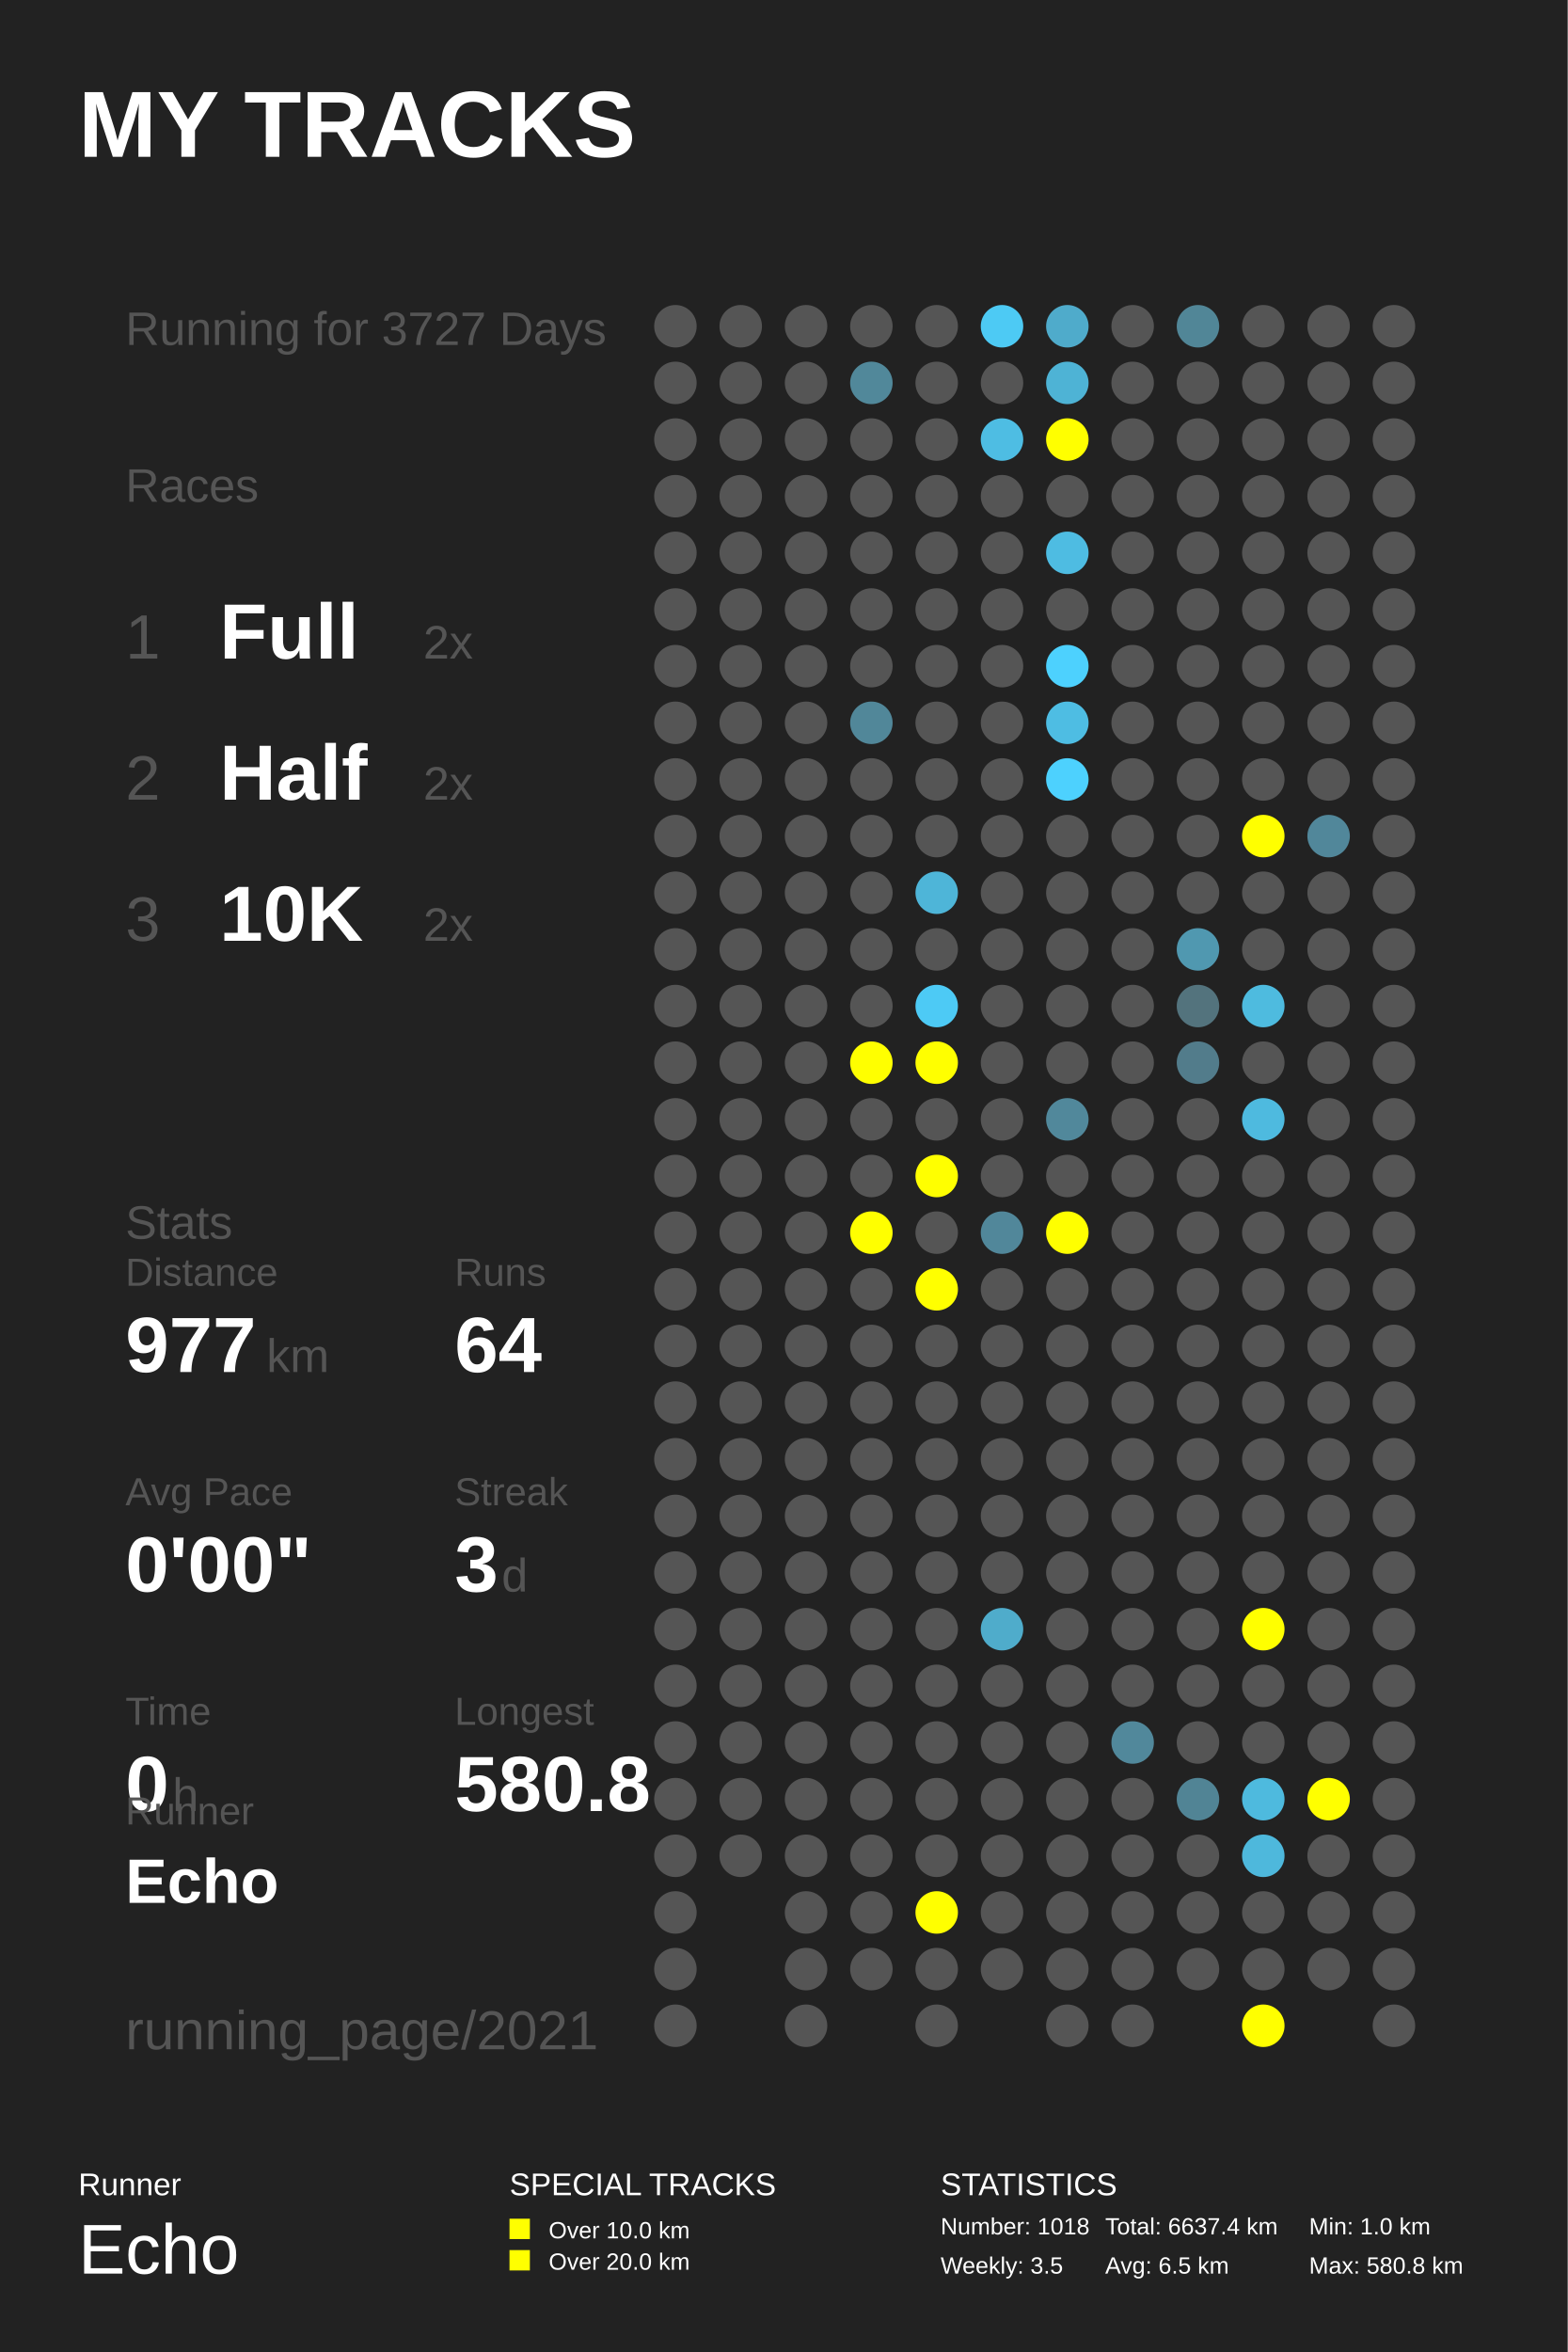
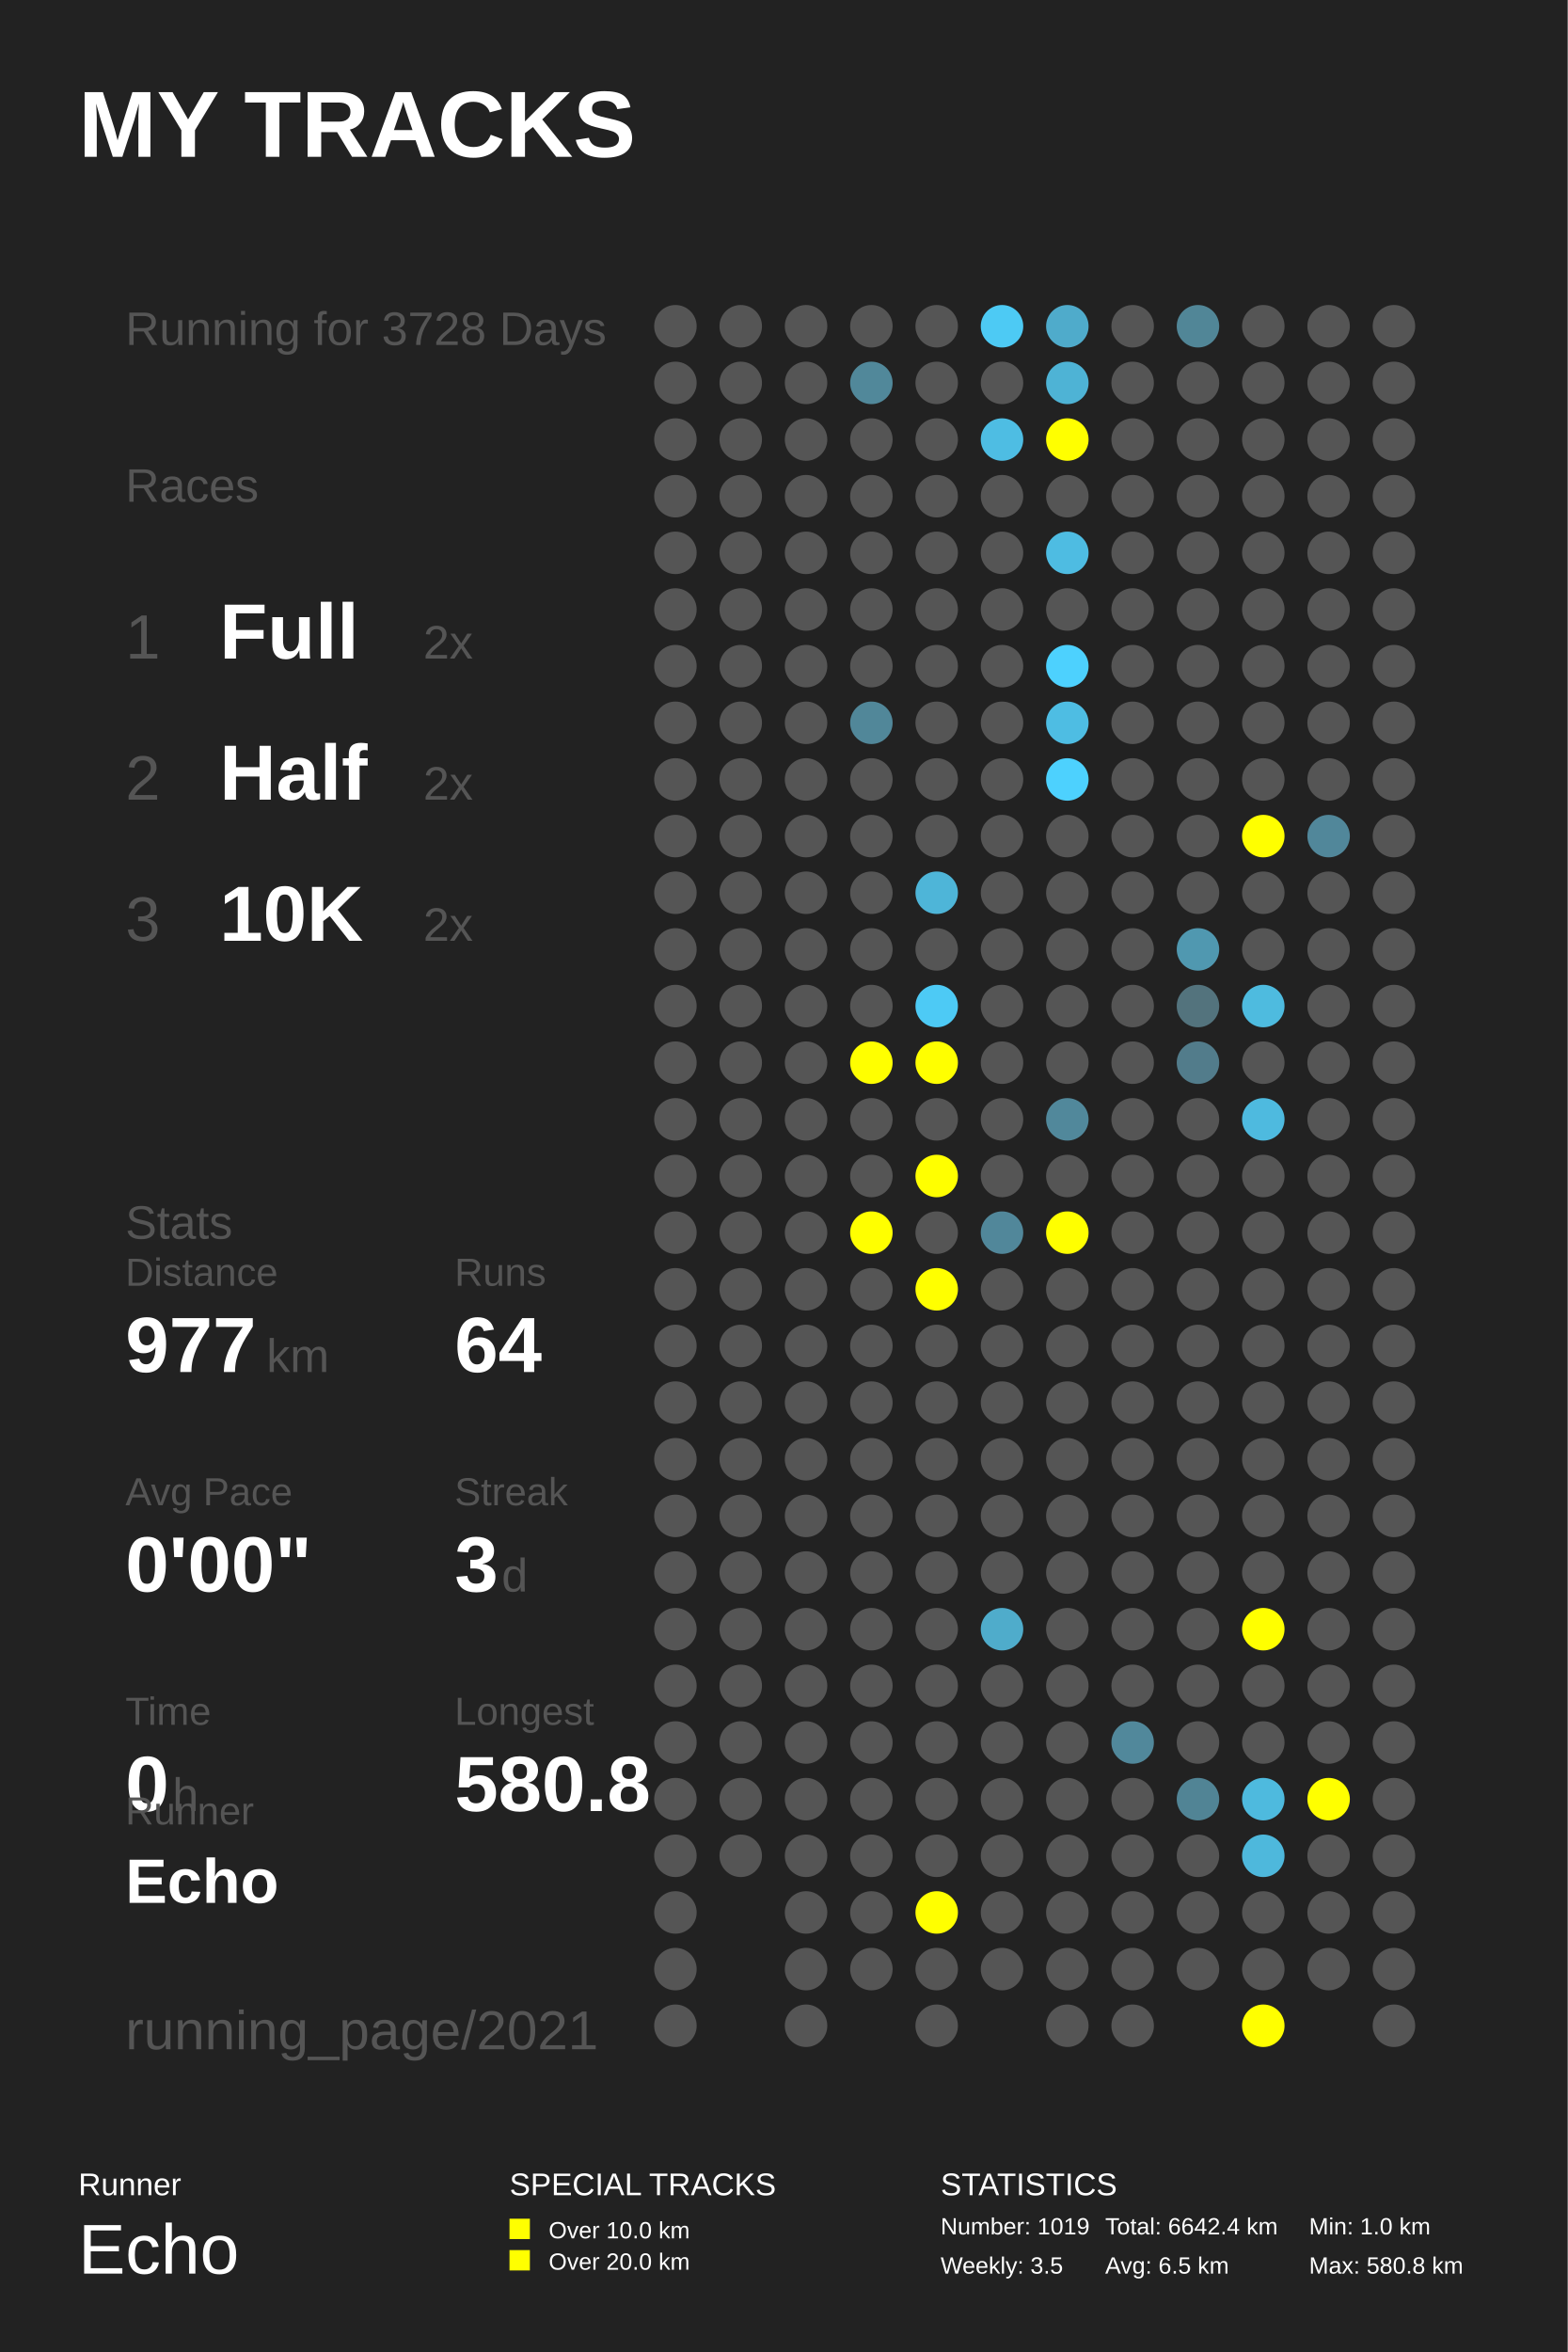
<svg xmlns="http://www.w3.org/2000/svg" baseProfile="full" height="300mm" version="1.1" viewBox="0,0,200,300" width="200mm">
  <defs />
  <rect fill="#222222" height="300" width="200" x="0" y="0" />
  <text fill="#FFFFFF" style="font-size:12px; font-family:Arial; font-weight:bold;" x="10" y="20">MY TRACKS</text>
  <text fill="#FFFFFF" style="font-size:4px; font-family:Arial" x="10" y="280">Runner</text>
  <text fill="#FFFFFF" style="font-size:9px; font-family:Arial" x="10" y="290">Echo</text>
  <text fill="#FFFFFF" style="font-size:4px; font-family:Arial" x="65" y="280">SPECIAL TRACKS</text>
  <rect fill="#FFFF00" height="2.6" width="2.6" x="65" y="283" />
  <text fill="#FFFFFF" style="font-size:3px; font-family:Arial" x="70" y="285.5">Over 10.0 km</text>
  <rect fill="#FFFF00" height="2.6" width="2.6" x="65" y="287" />
  <text fill="#FFFFFF" style="font-size:3px; font-family:Arial" x="70" y="289.5">Over 20.0 km</text>
  <text fill="#FFFFFF" style="font-size:4px; font-family:Arial" x="120" y="280">STATISTICS</text>
-   <text fill="#FFFFFF" style="font-size:3px; font-family:Arial" x="120" y="285">Number: 1018</text>
+   <text fill="#FFFFFF" style="font-size:3px; font-family:Arial" x="120" y="285">Number: 1019</text>
  <text fill="#FFFFFF" style="font-size:3px; font-family:Arial" x="120" y="290">Weekly: 3.5</text>
-   <text fill="#FFFFFF" style="font-size:3px; font-family:Arial" x="141" y="285">Total: 6637.4 km</text>
+   <text fill="#FFFFFF" style="font-size:3px; font-family:Arial" x="141" y="285">Total: 6642.4 km</text>
  <text fill="#FFFFFF" style="font-size:3px; font-family:Arial" x="141" y="290">Avg: 6.5 km</text>
  <text fill="#FFFFFF" style="font-size:3px; font-family:Arial" x="167" y="285">Min: 1.0 km</text>
  <text fill="#FFFFFF" style="font-size:3px; font-family:Arial" x="167" y="290">Max: 580.8 km</text>
-   <text fill="#555555" style="font-size:6px; font-family:Arial;" x="16" y="44">Running for 3727 Days</text>
+   <text fill="#555555" style="font-size:6px; font-family:Arial;" x="16" y="44">Running for 3728 Days</text>
  <text fill="#555555" style="font-size:6px; font-family:Arial;" x="16" y="64">Races</text>
  <text fill="#555555" style="font-size:8px; font-family:Arial;" x="16" y="84">1</text>
  <text fill="#FFFFFF" style="font-size:10px; font-family:Arial; font-weight:bold;" x="28" y="84">Full</text>
  <text fill="#555555" style="font-size:6px; font-family:Arial;" x="54" y="84">2x</text>
  <text fill="#555555" style="font-size:8px; font-family:Arial;" x="16" y="102">2</text>
  <text fill="#FFFFFF" style="font-size:10px; font-family:Arial; font-weight:bold;" x="28" y="102">Half</text>
  <text fill="#555555" style="font-size:6px; font-family:Arial;" x="54" y="102">2x</text>
  <text fill="#555555" style="font-size:8px; font-family:Arial;" x="16" y="120">3</text>
  <text fill="#FFFFFF" style="font-size:10px; font-family:Arial; font-weight:bold;" x="28" y="120">10K</text>
  <text fill="#555555" style="font-size:6px; font-family:Arial;" x="54" y="120">2x</text>
  <text fill="#555555" style="font-size:6px; font-family:Arial;" x="16" y="158">Stats</text>
  <text fill="#555555" style="font-size:5px; font-family:Arial;" x="16" y="164">Distance</text>
  <text fill="#FFFFFF" style="font-size:10px; font-family:Arial; font-weight:bold;" x="16" y="175">977</text>
  <text fill="#555555" style="font-size:6px; font-family:Arial;" x="34" y="175">km</text>
  <text fill="#555555" style="font-size:5px; font-family:Arial;" x="58" y="164">Runs</text>
  <text fill="#FFFFFF" style="font-size:10px; font-family:Arial; font-weight:bold;" x="58" y="175">64</text>
  <text fill="#555555" style="font-size:5px; font-family:Arial;" x="16" y="192">Avg Pace</text>
  <text fill="#FFFFFF" style="font-size:10px; font-family:Arial; font-weight:bold;" x="16" y="203">0'00"</text>
  <text fill="#555555" style="font-size:5px; font-family:Arial;" x="58" y="192">Streak</text>
  <text fill="#FFFFFF" style="font-size:10px; font-family:Arial; font-weight:bold;" x="58" y="203">3</text>
  <text fill="#555555" style="font-size:6px; font-family:Arial;" x="64" y="203">d</text>
  <text fill="#555555" style="font-size:5px; font-family:Arial;" x="16" y="220">Time</text>
  <text fill="#FFFFFF" style="font-size:10px; font-family:Arial; font-weight:bold;" x="16" y="231">0</text>
  <text fill="#555555" style="font-size:6px; font-family:Arial;" x="22" y="231">h</text>
  <text fill="#555555" style="font-size:5px; font-family:Arial;" x="58" y="220">Longest</text>
  <text fill="#FFFFFF" style="font-size:10px; font-family:Arial; font-weight:bold;" x="58" y="231">580.8</text>
  <text fill="#555555" style="font-size:5px; font-family:Arial;" x="16" y="232.71">Runner</text>
  <text fill="#FFFFFF" style="font-size:8px; font-family:Arial; font-weight:bold;" x="16" y="242.71">Echo</text>
  <text fill="#555555" style="font-size:7px; font-family:Arial;" x="16" y="261.387">running_page/2021</text>
  <circle cx="86.167" cy="41.613" fill="#555555" r="2.71" />
  <circle cx="86.167" cy="48.839" fill="#555555" r="2.71" />
  <circle cx="86.167" cy="56.065" fill="#555555" r="2.71" />
  <circle cx="86.167" cy="63.29" fill="#555555" r="2.71" />
  <circle cx="86.167" cy="70.516" fill="#555555" r="2.71" />
  <circle cx="86.167" cy="77.742" fill="#555555" r="2.71" />
  <circle cx="86.167" cy="84.968" fill="#555555" r="2.71" />
  <circle cx="86.167" cy="92.194" fill="#555555" r="2.71" />
  <circle cx="86.167" cy="99.419" fill="#555555" r="2.71" />
  <circle cx="86.167" cy="106.645" fill="#555555" r="2.71" />
  <circle cx="86.167" cy="113.871" fill="#555555" r="2.71" />
  <circle cx="86.167" cy="121.097" fill="#555555" r="2.71" />
  <circle cx="86.167" cy="128.323" fill="#555555" r="2.71" />
  <circle cx="86.167" cy="135.548" fill="#555555" r="2.71" />
  <circle cx="86.167" cy="142.774" fill="#555555" r="2.71" />
  <circle cx="86.167" cy="150.0" fill="#555555" r="2.71" />
  <circle cx="86.167" cy="157.226" fill="#555555" r="2.71" />
  <circle cx="86.167" cy="164.452" fill="#555555" r="2.71" />
  <circle cx="86.167" cy="171.677" fill="#555555" r="2.71" />
  <circle cx="86.167" cy="178.903" fill="#555555" r="2.71" />
  <circle cx="86.167" cy="186.129" fill="#555555" r="2.71" />
  <circle cx="86.167" cy="193.355" fill="#555555" r="2.71" />
  <circle cx="86.167" cy="200.581" fill="#555555" r="2.71" />
  <circle cx="86.167" cy="207.806" fill="#555555" r="2.71" />
  <circle cx="86.167" cy="215.032" fill="#555555" r="2.71" />
  <circle cx="86.167" cy="222.258" fill="#555555" r="2.71" />
  <circle cx="86.167" cy="229.484" fill="#555555" r="2.71" />
  <circle cx="86.167" cy="236.71" fill="#555555" r="2.71" />
  <circle cx="86.167" cy="243.935" fill="#555555" r="2.71" />
  <circle cx="86.167" cy="251.161" fill="#555555" r="2.71" />
  <circle cx="86.167" cy="258.387" fill="#555555" r="2.71" />
  <circle cx="94.5" cy="41.613" fill="#555555" r="2.71" />
  <circle cx="94.5" cy="48.839" fill="#555555" r="2.71" />
  <circle cx="94.5" cy="56.065" fill="#555555" r="2.71" />
  <circle cx="94.5" cy="63.29" fill="#555555" r="2.71" />
  <circle cx="94.5" cy="70.516" fill="#555555" r="2.71" />
  <circle cx="94.5" cy="77.742" fill="#555555" r="2.71" />
  <circle cx="94.5" cy="84.968" fill="#555555" r="2.71" />
  <circle cx="94.5" cy="92.194" fill="#555555" r="2.71" />
  <circle cx="94.5" cy="99.419" fill="#555555" r="2.71" />
  <circle cx="94.5" cy="106.645" fill="#555555" r="2.71" />
  <circle cx="94.5" cy="113.871" fill="#555555" r="2.71" />
  <circle cx="94.5" cy="121.097" fill="#555555" r="2.71" />
  <circle cx="94.5" cy="128.323" fill="#555555" r="2.71" />
  <circle cx="94.5" cy="135.548" fill="#555555" r="2.71" />
  <circle cx="94.5" cy="142.774" fill="#555555" r="2.71" />
  <circle cx="94.5" cy="150.0" fill="#555555" r="2.71" />
  <circle cx="94.5" cy="157.226" fill="#555555" r="2.71" />
  <circle cx="94.5" cy="164.452" fill="#555555" r="2.71" />
  <circle cx="94.5" cy="171.677" fill="#555555" r="2.71" />
  <circle cx="94.5" cy="178.903" fill="#555555" r="2.71" />
  <circle cx="94.5" cy="186.129" fill="#555555" r="2.71" />
  <circle cx="94.5" cy="193.355" fill="#555555" r="2.71" />
  <circle cx="94.5" cy="200.581" fill="#555555" r="2.71" />
  <circle cx="94.5" cy="207.806" fill="#555555" r="2.71" />
  <circle cx="94.5" cy="215.032" fill="#555555" r="2.71" />
  <circle cx="94.5" cy="222.258" fill="#555555" r="2.71" />
  <circle cx="94.5" cy="229.484" fill="#555555" r="2.71" />
  <circle cx="94.5" cy="236.71" fill="#555555" r="2.71" />
  <circle cx="102.833" cy="41.613" fill="#555555" r="2.71" />
  <circle cx="102.833" cy="48.839" fill="#555555" r="2.71" />
  <circle cx="102.833" cy="56.065" fill="#555555" r="2.71" />
  <circle cx="102.833" cy="63.29" fill="#555555" r="2.71" />
  <circle cx="102.833" cy="70.516" fill="#555555" r="2.71" />
  <circle cx="102.833" cy="77.742" fill="#555555" r="2.71" />
  <circle cx="102.833" cy="84.968" fill="#555555" r="2.71" />
  <circle cx="102.833" cy="92.194" fill="#555555" r="2.71" />
  <circle cx="102.833" cy="99.419" fill="#555555" r="2.71" />
  <circle cx="102.833" cy="106.645" fill="#555555" r="2.71" />
  <circle cx="102.833" cy="113.871" fill="#555555" r="2.71" />
  <circle cx="102.833" cy="121.097" fill="#555555" r="2.71" />
  <circle cx="102.833" cy="128.323" fill="#555555" r="2.71" />
  <circle cx="102.833" cy="135.548" fill="#555555" r="2.71" />
  <circle cx="102.833" cy="142.774" fill="#555555" r="2.71" />
  <circle cx="102.833" cy="150.0" fill="#555555" r="2.71" />
  <circle cx="102.833" cy="157.226" fill="#555555" r="2.71" />
  <circle cx="102.833" cy="164.452" fill="#555555" r="2.71" />
  <circle cx="102.833" cy="171.677" fill="#555555" r="2.71" />
  <circle cx="102.833" cy="178.903" fill="#555555" r="2.71" />
  <circle cx="102.833" cy="186.129" fill="#555555" r="2.71" />
  <circle cx="102.833" cy="193.355" fill="#555555" r="2.71" />
  <circle cx="102.833" cy="200.581" fill="#555555" r="2.71" />
  <circle cx="102.833" cy="207.806" fill="#555555" r="2.71" />
  <circle cx="102.833" cy="215.032" fill="#555555" r="2.71" />
  <circle cx="102.833" cy="222.258" fill="#555555" r="2.71" />
  <circle cx="102.833" cy="229.484" fill="#555555" r="2.71" />
  <circle cx="102.833" cy="236.71" fill="#555555" r="2.71" />
  <circle cx="102.833" cy="243.935" fill="#555555" r="2.71" />
  <circle cx="102.833" cy="251.161" fill="#555555" r="2.71" />
  <circle cx="102.833" cy="258.387" fill="#555555" r="2.71" />
  <circle cx="111.167" cy="41.613" fill="#555555" r="2.71" />
  <circle cx="111.167" cy="48.839" fill="#51889a" r="2.71" />
  <circle cx="111.167" cy="56.065" fill="#555555" r="2.71" />
  <circle cx="111.167" cy="63.29" fill="#555555" r="2.71" />
  <circle cx="111.167" cy="70.516" fill="#555555" r="2.71" />
  <circle cx="111.167" cy="77.742" fill="#555555" r="2.71" />
  <circle cx="111.167" cy="84.968" fill="#555555" r="2.71" />
  <circle cx="111.167" cy="92.194" fill="#518799" r="2.71" />
  <circle cx="111.167" cy="99.419" fill="#555555" r="2.71" />
  <circle cx="111.167" cy="106.645" fill="#555555" r="2.71" />
  <circle cx="111.167" cy="113.871" fill="#555555" r="2.71" />
  <circle cx="111.167" cy="121.097" fill="#555555" r="2.71" />
  <circle cx="111.167" cy="128.323" fill="#555555" r="2.71" />
  <circle cx="111.167" cy="135.548" fill="#FFFF00" r="2.71" />
  <circle cx="111.167" cy="142.774" fill="#555555" r="2.71" />
  <circle cx="111.167" cy="150.0" fill="#555555" r="2.71" />
  <circle cx="111.167" cy="157.226" fill="#FFFF00" r="2.71" />
  <circle cx="111.167" cy="164.452" fill="#555555" r="2.71" />
  <circle cx="111.167" cy="171.677" fill="#555555" r="2.71" />
  <circle cx="111.167" cy="178.903" fill="#555555" r="2.71" />
  <circle cx="111.167" cy="186.129" fill="#555555" r="2.71" />
  <circle cx="111.167" cy="193.355" fill="#555555" r="2.71" />
  <circle cx="111.167" cy="200.581" fill="#555555" r="2.71" />
  <circle cx="111.167" cy="207.806" fill="#555555" r="2.71" />
  <circle cx="111.167" cy="215.032" fill="#555555" r="2.71" />
  <circle cx="111.167" cy="222.258" fill="#555555" r="2.71" />
  <circle cx="111.167" cy="229.484" fill="#555555" r="2.71" />
  <circle cx="111.167" cy="236.71" fill="#555555" r="2.71" />
  <circle cx="111.167" cy="243.935" fill="#555555" r="2.71" />
  <circle cx="111.167" cy="251.161" fill="#555555" r="2.71" />
  <circle cx="119.5" cy="41.613" fill="#555555" r="2.71" />
  <circle cx="119.5" cy="48.839" fill="#555555" r="2.71" />
  <circle cx="119.5" cy="56.065" fill="#555555" r="2.71" />
  <circle cx="119.5" cy="63.29" fill="#555555" r="2.71" />
  <circle cx="119.5" cy="70.516" fill="#555555" r="2.71" />
  <circle cx="119.5" cy="77.742" fill="#555555" r="2.71" />
  <circle cx="119.5" cy="84.968" fill="#555555" r="2.71" />
  <circle cx="119.5" cy="92.194" fill="#555555" r="2.71" />
  <circle cx="119.5" cy="99.419" fill="#555555" r="2.71" />
  <circle cx="119.5" cy="106.645" fill="#555555" r="2.71" />
  <circle cx="119.5" cy="113.871" fill="#4eb5d8" r="2.71" />
  <circle cx="119.5" cy="121.097" fill="#555555" r="2.71" />
  <circle cx="119.5" cy="128.323" fill="#4dcaf5" r="2.71" />
  <circle cx="119.5" cy="135.548" fill="#FFFF00" r="2.71" />
  <circle cx="119.5" cy="142.774" fill="#555555" r="2.71" />
  <circle cx="119.5" cy="150.0" fill="#FFFF00" r="2.71" />
  <circle cx="119.5" cy="157.226" fill="#555555" r="2.71" />
  <circle cx="119.5" cy="164.452" fill="#FFFF00" r="2.71" />
  <circle cx="119.5" cy="171.677" fill="#555555" r="2.71" />
  <circle cx="119.5" cy="178.903" fill="#555555" r="2.71" />
  <circle cx="119.5" cy="186.129" fill="#555555" r="2.71" />
  <circle cx="119.5" cy="193.355" fill="#555555" r="2.71" />
  <circle cx="119.5" cy="200.581" fill="#555555" r="2.71" />
  <circle cx="119.5" cy="207.806" fill="#555555" r="2.71" />
  <circle cx="119.5" cy="215.032" fill="#555555" r="2.71" />
  <circle cx="119.5" cy="222.258" fill="#555555" r="2.71" />
  <circle cx="119.5" cy="229.484" fill="#555555" r="2.71" />
  <circle cx="119.5" cy="236.71" fill="#555555" r="2.71" />
  <circle cx="119.5" cy="243.935" fill="#FFFF00" r="2.71" />
  <circle cx="119.5" cy="251.161" fill="#555555" r="2.71" />
  <circle cx="119.5" cy="258.387" fill="#555555" r="2.71" />
  <circle cx="127.833" cy="41.613" fill="#4dcaf4" r="2.71" />
  <circle cx="127.833" cy="48.839" fill="#555555" r="2.71" />
  <circle cx="127.833" cy="56.065" fill="#4ebde3" r="2.71" />
  <circle cx="127.833" cy="63.29" fill="#555555" r="2.71" />
  <circle cx="127.833" cy="70.516" fill="#555555" r="2.71" />
  <circle cx="127.833" cy="77.742" fill="#555555" r="2.71" />
  <circle cx="127.833" cy="84.968" fill="#555555" r="2.71" />
  <circle cx="127.833" cy="92.194" fill="#555555" r="2.71" />
  <circle cx="127.833" cy="99.419" fill="#555555" r="2.71" />
  <circle cx="127.833" cy="106.645" fill="#555555" r="2.71" />
  <circle cx="127.833" cy="113.871" fill="#555555" r="2.71" />
  <circle cx="127.833" cy="121.097" fill="#555555" r="2.71" />
  <circle cx="127.833" cy="128.323" fill="#555555" r="2.71" />
  <circle cx="127.833" cy="135.548" fill="#555555" r="2.71" />
  <circle cx="127.833" cy="142.774" fill="#555555" r="2.71" />
  <circle cx="127.833" cy="150.0" fill="#555555" r="2.71" />
  <circle cx="127.833" cy="157.226" fill="#51879a" r="2.71" />
  <circle cx="127.833" cy="164.452" fill="#555555" r="2.71" />
  <circle cx="127.833" cy="171.677" fill="#555555" r="2.71" />
  <circle cx="127.833" cy="178.903" fill="#555555" r="2.71" />
  <circle cx="127.833" cy="186.129" fill="#555555" r="2.71" />
  <circle cx="127.833" cy="193.355" fill="#555555" r="2.71" />
  <circle cx="127.833" cy="200.581" fill="#555555" r="2.71" />
  <circle cx="127.833" cy="207.806" fill="#4faccb" r="2.71" />
  <circle cx="127.833" cy="215.032" fill="#555555" r="2.71" />
  <circle cx="127.833" cy="222.258" fill="#555555" r="2.71" />
  <circle cx="127.833" cy="229.484" fill="#555555" r="2.71" />
  <circle cx="127.833" cy="236.71" fill="#555555" r="2.71" />
  <circle cx="127.833" cy="243.935" fill="#555555" r="2.71" />
  <circle cx="127.833" cy="251.161" fill="#555555" r="2.71" />
  <circle cx="136.167" cy="41.613" fill="#4fabcb" r="2.71" />
  <circle cx="136.167" cy="48.839" fill="#4eb3d5" r="2.71" />
  <circle cx="136.167" cy="56.065" fill="#FFFF00" r="2.71" />
  <circle cx="136.167" cy="63.29" fill="#555555" r="2.71" />
  <circle cx="136.167" cy="70.516" fill="#4ebce2" r="2.71" />
  <circle cx="136.167" cy="77.742" fill="#555555" r="2.71" />
  <circle cx="136.167" cy="84.968" fill="#4dd1fe" r="2.71" />
  <circle cx="136.167" cy="92.194" fill="#4ebde3" r="2.71" />
  <circle cx="136.167" cy="99.419" fill="#4dd1fe" r="2.71" />
  <circle cx="136.167" cy="106.645" fill="#555555" r="2.71" />
  <circle cx="136.167" cy="113.871" fill="#555555" r="2.71" />
  <circle cx="136.167" cy="121.097" fill="#555555" r="2.71" />
  <circle cx="136.167" cy="128.323" fill="#555555" r="2.71" />
  <circle cx="136.167" cy="135.548" fill="#555555" r="2.71" />
  <circle cx="136.167" cy="142.774" fill="#51889b" r="2.71" />
  <circle cx="136.167" cy="150.0" fill="#555555" r="2.71" />
  <circle cx="136.167" cy="157.226" fill="#FFFF00" r="2.71" />
  <circle cx="136.167" cy="164.452" fill="#555555" r="2.71" />
  <circle cx="136.167" cy="171.677" fill="#555555" r="2.71" />
  <circle cx="136.167" cy="178.903" fill="#555555" r="2.71" />
  <circle cx="136.167" cy="186.129" fill="#555555" r="2.71" />
  <circle cx="136.167" cy="193.355" fill="#555555" r="2.71" />
  <circle cx="136.167" cy="200.581" fill="#555555" r="2.71" />
  <circle cx="136.167" cy="207.806" fill="#555555" r="2.71" />
  <circle cx="136.167" cy="215.032" fill="#555555" r="2.71" />
  <circle cx="136.167" cy="222.258" fill="#555555" r="2.71" />
  <circle cx="136.167" cy="229.484" fill="#555555" r="2.71" />
  <circle cx="136.167" cy="236.71" fill="#555555" r="2.71" />
  <circle cx="136.167" cy="243.935" fill="#555555" r="2.71" />
  <circle cx="136.167" cy="251.161" fill="#555555" r="2.71" />
  <circle cx="136.167" cy="258.387" fill="#555555" r="2.71" />
  <circle cx="144.5" cy="41.613" fill="#555555" r="2.71" />
  <circle cx="144.5" cy="48.839" fill="#555555" r="2.71" />
  <circle cx="144.5" cy="56.065" fill="#555555" r="2.71" />
  <circle cx="144.5" cy="63.29" fill="#555555" r="2.71" />
  <circle cx="144.5" cy="70.516" fill="#555555" r="2.71" />
  <circle cx="144.5" cy="77.742" fill="#555555" r="2.71" />
  <circle cx="144.5" cy="84.968" fill="#555555" r="2.71" />
  <circle cx="144.5" cy="92.194" fill="#555555" r="2.71" />
  <circle cx="144.5" cy="99.419" fill="#555555" r="2.71" />
  <circle cx="144.5" cy="106.645" fill="#555555" r="2.71" />
  <circle cx="144.5" cy="113.871" fill="#555555" r="2.71" />
  <circle cx="144.5" cy="121.097" fill="#555555" r="2.71" />
  <circle cx="144.5" cy="128.323" fill="#555555" r="2.71" />
  <circle cx="144.5" cy="135.548" fill="#555555" r="2.71" />
  <circle cx="144.5" cy="142.774" fill="#555555" r="2.71" />
  <circle cx="144.5" cy="150.0" fill="#555555" r="2.71" />
  <circle cx="144.5" cy="157.226" fill="#555555" r="2.71" />
  <circle cx="144.5" cy="164.452" fill="#555555" r="2.71" />
  <circle cx="144.5" cy="171.677" fill="#555555" r="2.71" />
  <circle cx="144.5" cy="178.903" fill="#555555" r="2.71" />
  <circle cx="144.5" cy="186.129" fill="#555555" r="2.71" />
  <circle cx="144.5" cy="193.355" fill="#555555" r="2.71" />
  <circle cx="144.5" cy="200.581" fill="#555555" r="2.71" />
  <circle cx="144.5" cy="207.806" fill="#555555" r="2.71" />
  <circle cx="144.5" cy="215.032" fill="#555555" r="2.71" />
  <circle cx="144.5" cy="222.258" fill="#51889b" r="2.71" />
  <circle cx="144.5" cy="229.484" fill="#555555" r="2.71" />
  <circle cx="144.5" cy="236.71" fill="#555555" r="2.71" />
  <circle cx="144.5" cy="243.935" fill="#555555" r="2.71" />
  <circle cx="144.5" cy="251.161" fill="#555555" r="2.71" />
  <circle cx="144.5" cy="258.387" fill="#555555" r="2.71" />
  <circle cx="152.833" cy="41.613" fill="#518697" r="2.71" />
  <circle cx="152.833" cy="48.839" fill="#555555" r="2.71" />
  <circle cx="152.833" cy="56.065" fill="#555555" r="2.71" />
  <circle cx="152.833" cy="63.29" fill="#555555" r="2.71" />
  <circle cx="152.833" cy="70.516" fill="#555555" r="2.71" />
  <circle cx="152.833" cy="77.742" fill="#555555" r="2.71" />
  <circle cx="152.833" cy="84.968" fill="#555555" r="2.71" />
  <circle cx="152.833" cy="92.194" fill="#555555" r="2.71" />
  <circle cx="152.833" cy="99.419" fill="#555555" r="2.71" />
  <circle cx="152.833" cy="106.645" fill="#555555" r="2.71" />
  <circle cx="152.833" cy="113.871" fill="#555555" r="2.71" />
  <circle cx="152.833" cy="121.097" fill="#5098b0" r="2.71" />
  <circle cx="152.833" cy="128.323" fill="#53737d" r="2.71" />
  <circle cx="152.833" cy="135.548" fill="#527c8b" r="2.71" />
  <circle cx="152.833" cy="142.774" fill="#555555" r="2.71" />
  <circle cx="152.833" cy="150.0" fill="#555555" r="2.71" />
  <circle cx="152.833" cy="157.226" fill="#555555" r="2.71" />
  <circle cx="152.833" cy="164.452" fill="#555555" r="2.71" />
  <circle cx="152.833" cy="171.677" fill="#555555" r="2.71" />
  <circle cx="152.833" cy="178.903" fill="#555555" r="2.71" />
  <circle cx="152.833" cy="186.129" fill="#555555" r="2.71" />
  <circle cx="152.833" cy="193.355" fill="#555555" r="2.71" />
  <circle cx="152.833" cy="200.581" fill="#555555" r="2.71" />
  <circle cx="152.833" cy="207.806" fill="#555555" r="2.71" />
  <circle cx="152.833" cy="215.032" fill="#555555" r="2.71" />
  <circle cx="152.833" cy="222.258" fill="#555555" r="2.71" />
  <circle cx="152.833" cy="229.484" fill="#518495" r="2.71" />
  <circle cx="152.833" cy="236.71" fill="#555555" r="2.71" />
  <circle cx="152.833" cy="243.935" fill="#555555" r="2.71" />
  <circle cx="152.833" cy="251.161" fill="#555555" r="2.71" />
  <circle cx="161.167" cy="41.613" fill="#555555" r="2.71" />
  <circle cx="161.167" cy="48.839" fill="#555555" r="2.71" />
  <circle cx="161.167" cy="56.065" fill="#555555" r="2.71" />
  <circle cx="161.167" cy="63.29" fill="#555555" r="2.71" />
  <circle cx="161.167" cy="70.516" fill="#555555" r="2.71" />
  <circle cx="161.167" cy="77.742" fill="#555555" r="2.71" />
  <circle cx="161.167" cy="84.968" fill="#555555" r="2.71" />
  <circle cx="161.167" cy="92.194" fill="#555555" r="2.71" />
  <circle cx="161.167" cy="99.419" fill="#555555" r="2.71" />
  <circle cx="161.167" cy="106.645" fill="#FFFF00" r="2.71" />
  <circle cx="161.167" cy="113.871" fill="#555555" r="2.71" />
  <circle cx="161.167" cy="121.097" fill="#555555" r="2.71" />
  <circle cx="161.167" cy="128.323" fill="#4ebbdf" r="2.71" />
  <circle cx="161.167" cy="135.548" fill="#555555" r="2.71" />
  <circle cx="161.167" cy="142.774" fill="#4ebadf" r="2.71" />
  <circle cx="161.167" cy="150.0" fill="#555555" r="2.71" />
  <circle cx="161.167" cy="157.226" fill="#555555" r="2.71" />
  <circle cx="161.167" cy="164.452" fill="#555555" r="2.71" />
  <circle cx="161.167" cy="171.677" fill="#555555" r="2.71" />
  <circle cx="161.167" cy="178.903" fill="#555555" r="2.71" />
  <circle cx="161.167" cy="186.129" fill="#555555" r="2.71" />
  <circle cx="161.167" cy="193.355" fill="#555555" r="2.71" />
  <circle cx="161.167" cy="200.581" fill="#555555" r="2.71" />
  <circle cx="161.167" cy="207.806" fill="#FFFF00" r="2.71" />
  <circle cx="161.167" cy="215.032" fill="#555555" r="2.71" />
  <circle cx="161.167" cy="222.258" fill="#555555" r="2.71" />
  <circle cx="161.167" cy="229.484" fill="#4ebade" r="2.71" />
  <circle cx="161.167" cy="236.71" fill="#4eb8dc" r="2.71" />
  <circle cx="161.167" cy="243.935" fill="#555555" r="2.71" />
  <circle cx="161.167" cy="251.161" fill="#555555" r="2.71" />
  <circle cx="161.167" cy="258.387" fill="#FFFF00" r="2.71" />
  <circle cx="169.5" cy="41.613" fill="#555555" r="2.71" />
  <circle cx="169.5" cy="48.839" fill="#555555" r="2.71" />
  <circle cx="169.5" cy="56.065" fill="#555555" r="2.71" />
  <circle cx="169.5" cy="63.29" fill="#555555" r="2.71" />
  <circle cx="169.5" cy="70.516" fill="#555555" r="2.71" />
  <circle cx="169.5" cy="77.742" fill="#555555" r="2.71" />
  <circle cx="169.5" cy="84.968" fill="#555555" r="2.71" />
  <circle cx="169.5" cy="92.194" fill="#555555" r="2.71" />
  <circle cx="169.5" cy="99.419" fill="#555555" r="2.71" />
  <circle cx="169.5" cy="106.645" fill="#51879a" r="2.71" />
  <circle cx="169.5" cy="113.871" fill="#555555" r="2.71" />
  <circle cx="169.5" cy="121.097" fill="#555555" r="2.71" />
  <circle cx="169.5" cy="128.323" fill="#555555" r="2.71" />
  <circle cx="169.5" cy="135.548" fill="#555555" r="2.71" />
  <circle cx="169.5" cy="142.774" fill="#555555" r="2.71" />
  <circle cx="169.5" cy="150.0" fill="#555555" r="2.71" />
  <circle cx="169.5" cy="157.226" fill="#555555" r="2.71" />
  <circle cx="169.5" cy="164.452" fill="#555555" r="2.71" />
  <circle cx="169.5" cy="171.677" fill="#555555" r="2.71" />
  <circle cx="169.5" cy="178.903" fill="#555555" r="2.71" />
  <circle cx="169.5" cy="186.129" fill="#555555" r="2.71" />
  <circle cx="169.5" cy="193.355" fill="#555555" r="2.71" />
  <circle cx="169.5" cy="200.581" fill="#555555" r="2.71" />
  <circle cx="169.5" cy="207.806" fill="#555555" r="2.71" />
  <circle cx="169.5" cy="215.032" fill="#555555" r="2.71" />
  <circle cx="169.5" cy="222.258" fill="#555555" r="2.71" />
  <circle cx="169.5" cy="229.484" fill="#FFFF00" r="2.71" />
  <circle cx="169.5" cy="236.71" fill="#555555" r="2.71" />
  <circle cx="169.5" cy="243.935" fill="#555555" r="2.71" />
  <circle cx="169.5" cy="251.161" fill="#555555" r="2.71" />
  <circle cx="177.833" cy="41.613" fill="#555555" r="2.71" />
  <circle cx="177.833" cy="48.839" fill="#555555" r="2.71" />
  <circle cx="177.833" cy="56.065" fill="#555555" r="2.71" />
  <circle cx="177.833" cy="63.29" fill="#555555" r="2.71" />
  <circle cx="177.833" cy="70.516" fill="#555555" r="2.71" />
  <circle cx="177.833" cy="77.742" fill="#555555" r="2.71" />
  <circle cx="177.833" cy="84.968" fill="#555555" r="2.71" />
  <circle cx="177.833" cy="92.194" fill="#555555" r="2.71" />
  <circle cx="177.833" cy="99.419" fill="#555555" r="2.71" />
  <circle cx="177.833" cy="106.645" fill="#555555" r="2.71" />
  <circle cx="177.833" cy="113.871" fill="#555555" r="2.71" />
  <circle cx="177.833" cy="121.097" fill="#555555" r="2.71" />
  <circle cx="177.833" cy="128.323" fill="#555555" r="2.71" />
  <circle cx="177.833" cy="135.548" fill="#555555" r="2.71" />
  <circle cx="177.833" cy="142.774" fill="#555555" r="2.71" />
  <circle cx="177.833" cy="150.0" fill="#555555" r="2.71" />
  <circle cx="177.833" cy="157.226" fill="#555555" r="2.71" />
  <circle cx="177.833" cy="164.452" fill="#555555" r="2.71" />
  <circle cx="177.833" cy="171.677" fill="#555555" r="2.71" />
  <circle cx="177.833" cy="178.903" fill="#555555" r="2.71" />
  <circle cx="177.833" cy="186.129" fill="#555555" r="2.71" />
  <circle cx="177.833" cy="193.355" fill="#555555" r="2.71" />
  <circle cx="177.833" cy="200.581" fill="#555555" r="2.71" />
  <circle cx="177.833" cy="207.806" fill="#555555" r="2.71" />
  <circle cx="177.833" cy="215.032" fill="#555555" r="2.71" />
  <circle cx="177.833" cy="222.258" fill="#555555" r="2.71" />
  <circle cx="177.833" cy="229.484" fill="#555555" r="2.71" />
  <circle cx="177.833" cy="236.71" fill="#555555" r="2.71" />
  <circle cx="177.833" cy="243.935" fill="#555555" r="2.71" />
  <circle cx="177.833" cy="251.161" fill="#555555" r="2.71" />
  <circle cx="177.833" cy="258.387" fill="#555555" r="2.71" />
</svg>
